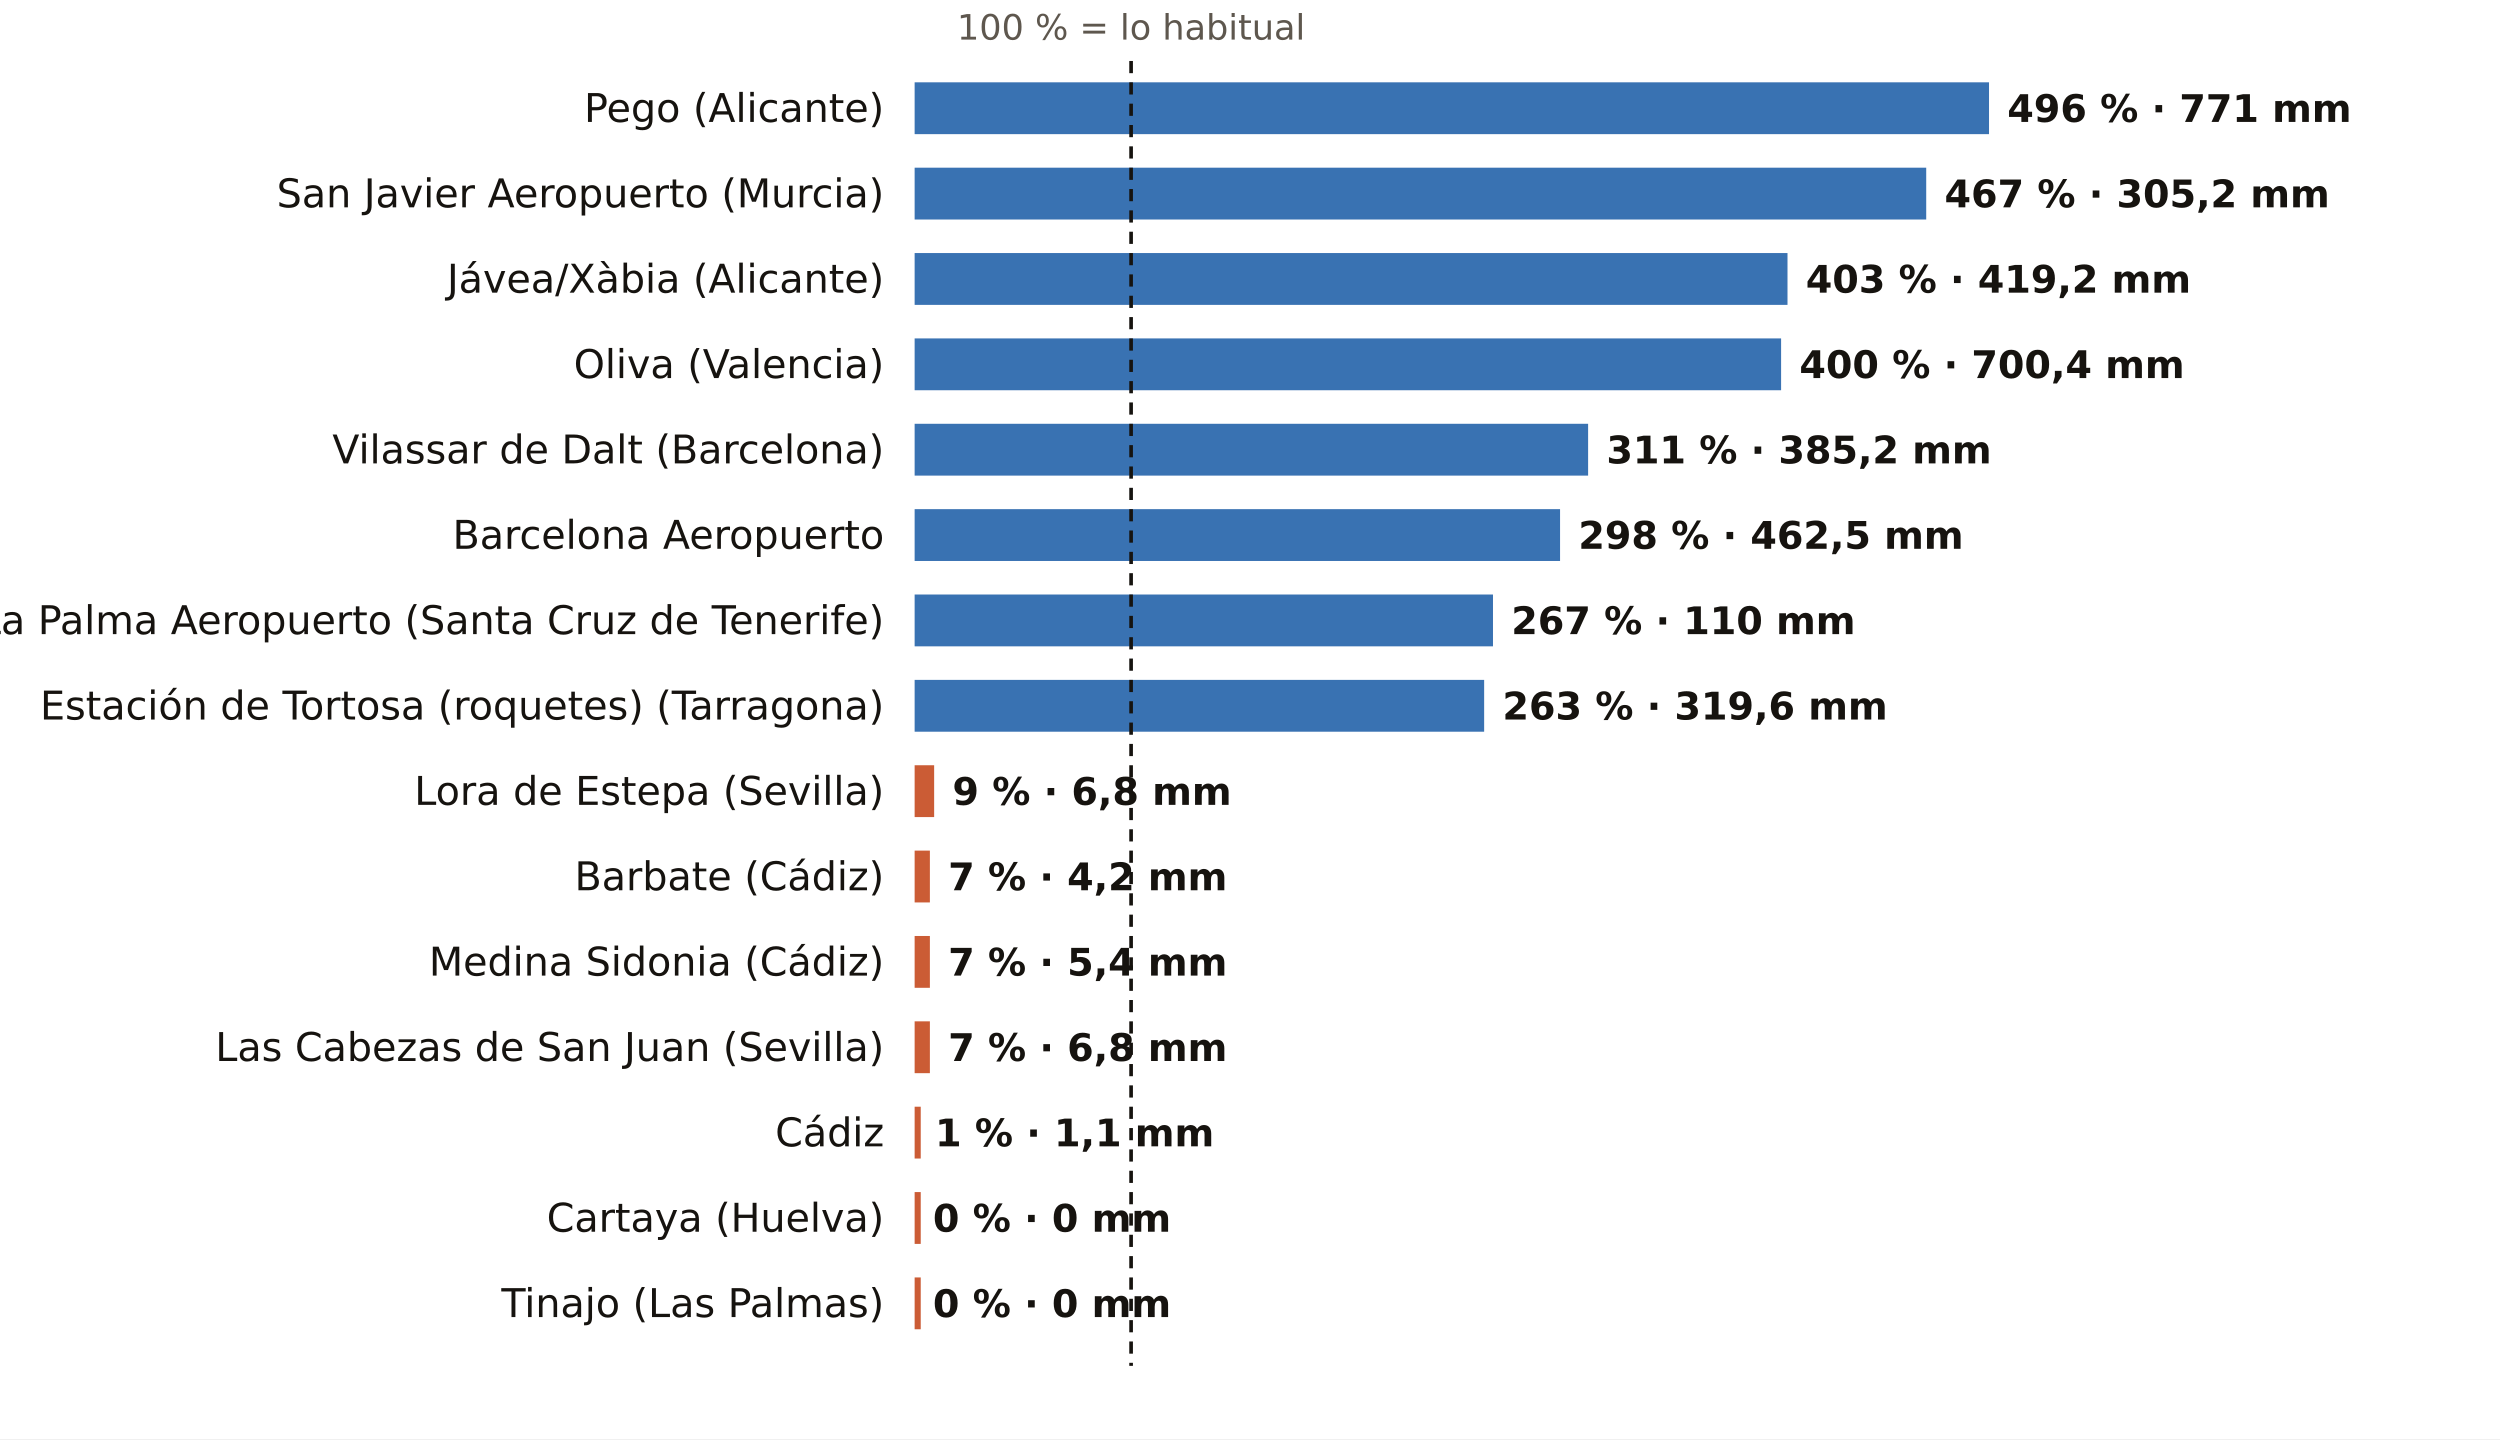
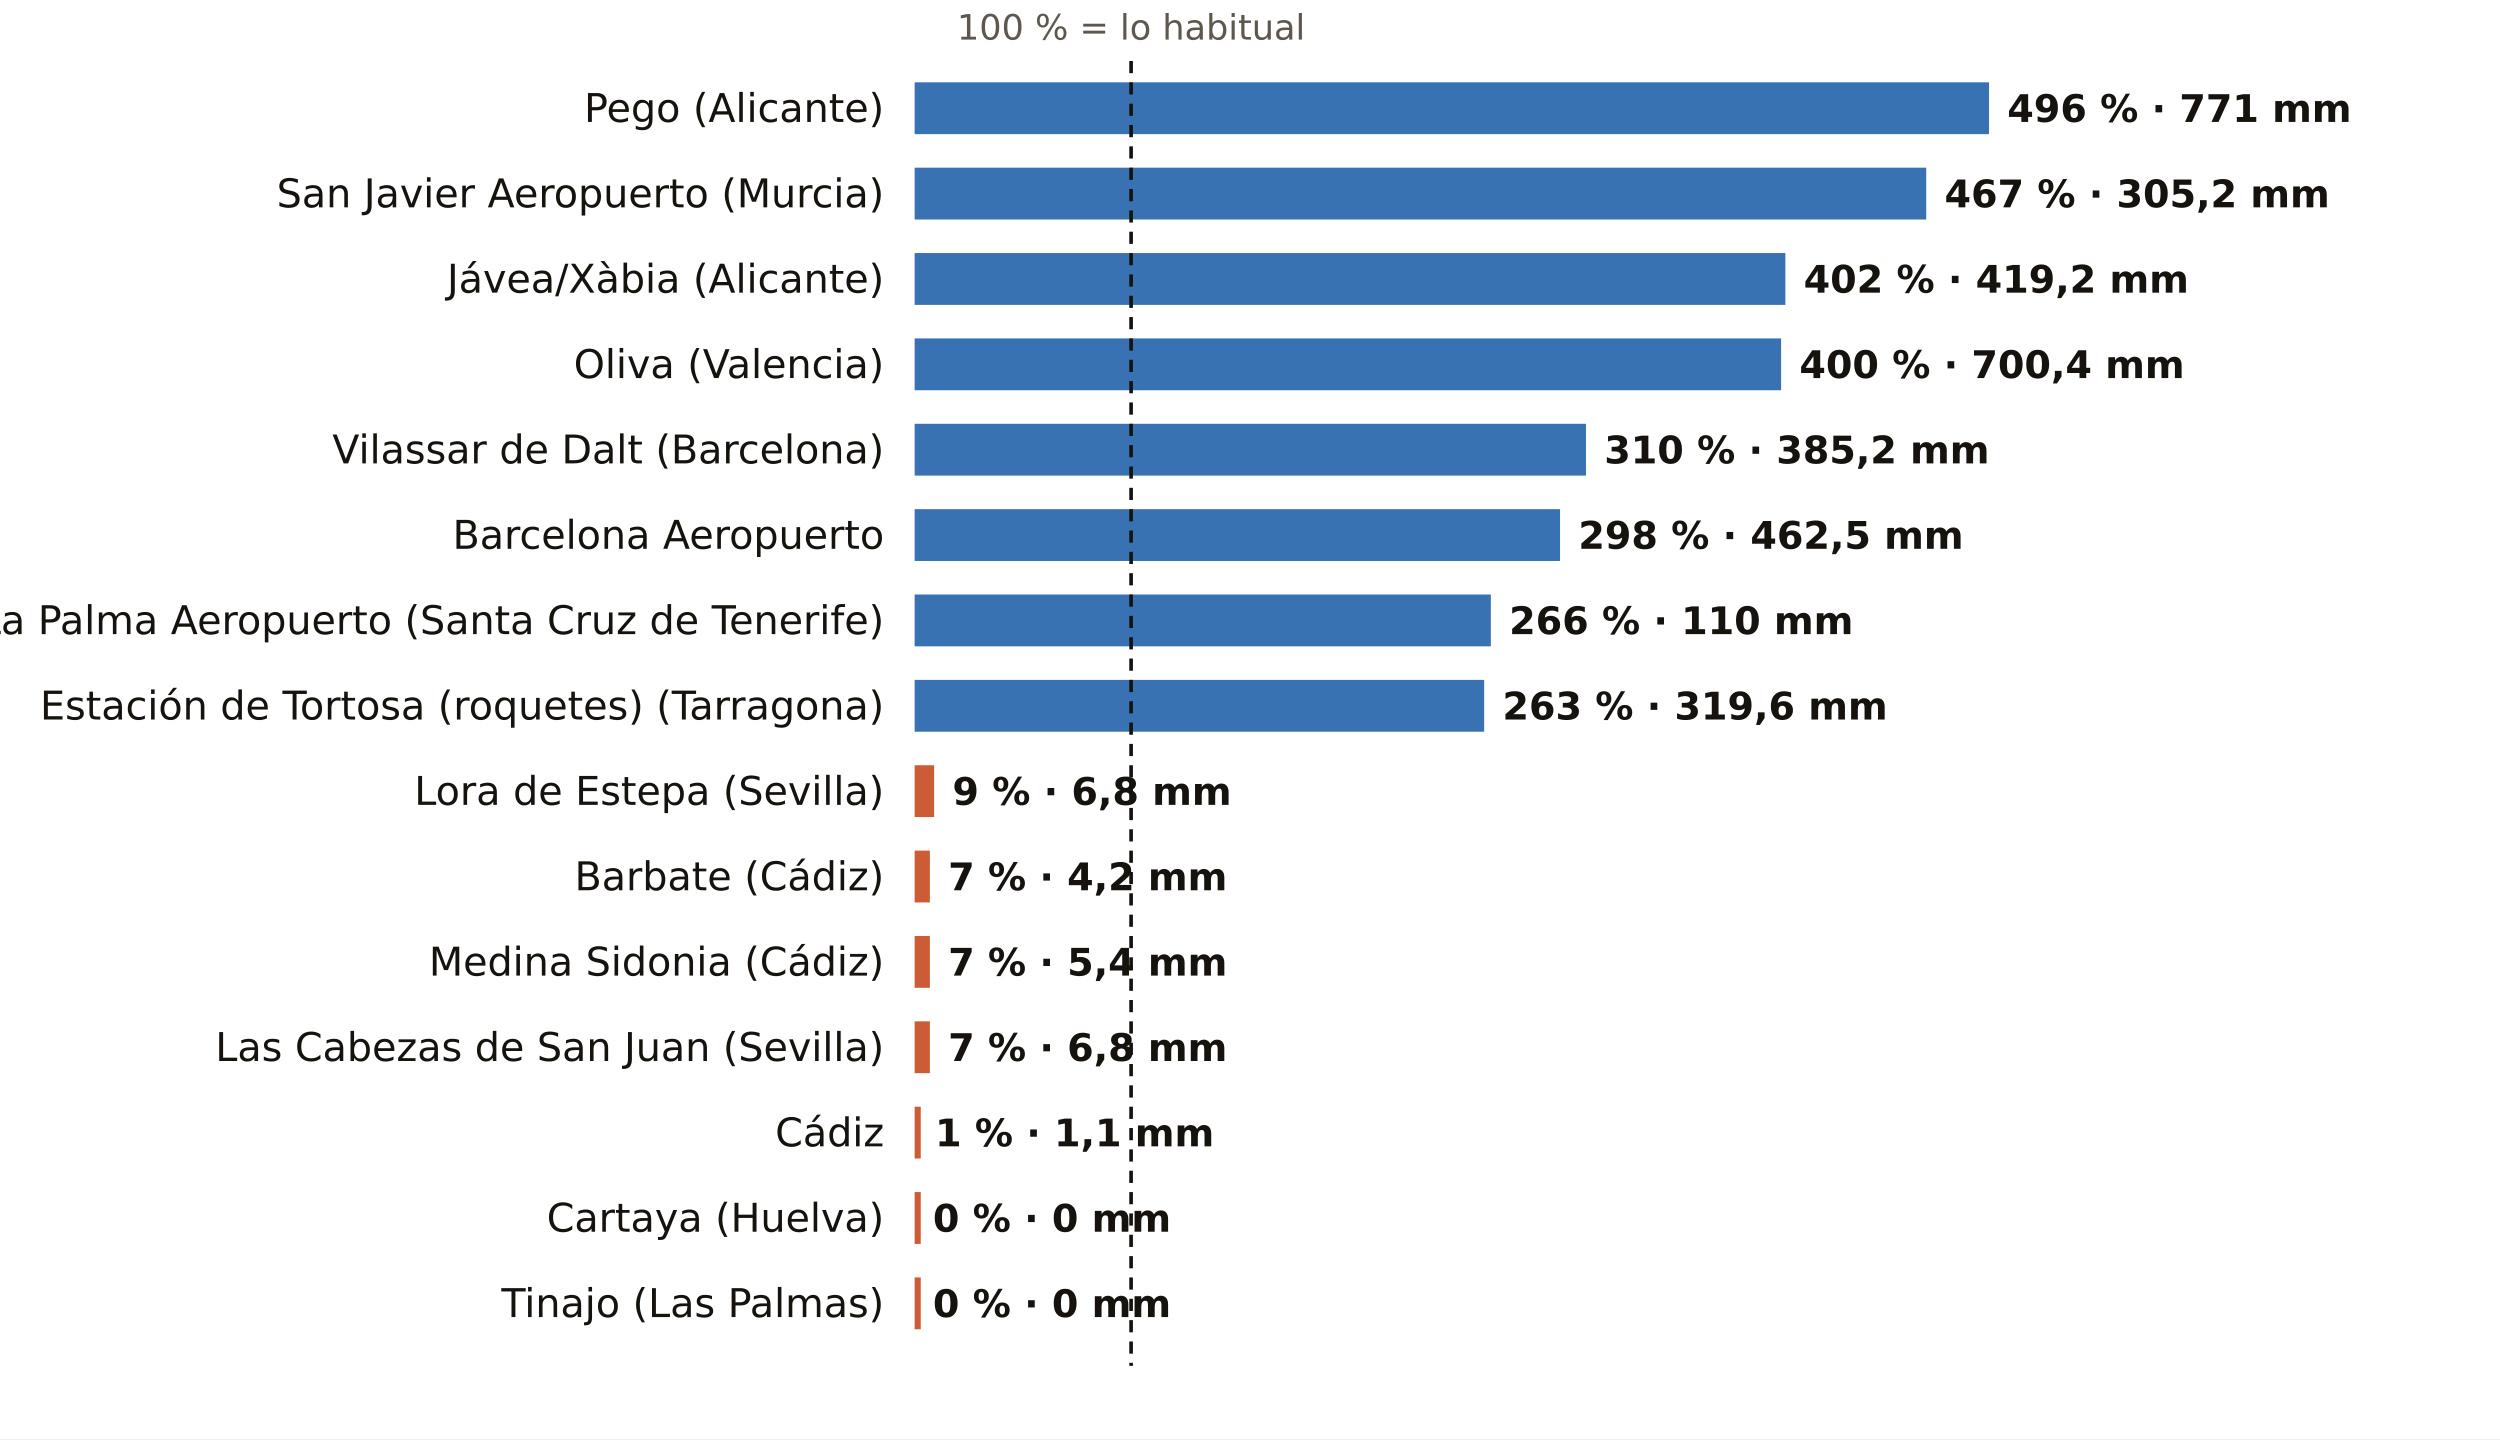
<svg xmlns="http://www.w3.org/2000/svg" viewBox="0 0 820 472" width="820" height="472" role="img" aria-label="El otoño, pluviómetro a pluviómetro: % de lo habitual">
  <rect width="820" height="472" fill="#FFFFFF" />
  <text x="371.0" y="13.0" font-size="11.5" fill="#5E574E" text-anchor="middle" font-weight="400" font-family="Public Sans, DejaVu Sans, Arial, sans-serif">100 % = lo habitual</text>
  <text x="290.0" y="40.0" font-size="13" fill="#16130F" text-anchor="end" font-weight="500" font-family="Public Sans, DejaVu Sans, Arial, sans-serif">Pego (Alicante)</text>
  <rect x="300" y="27" width="352.4" height="17" fill="#1F5FA8" opacity="0.88" />
  <text x="658.4" y="40.0" font-size="12.5" fill="#16130F" text-anchor="start" font-weight="600" font-family="Public Sans, DejaVu Sans, Arial, sans-serif">496 % · 771 mm</text>
  <text x="290.0" y="68.0" font-size="13" fill="#16130F" text-anchor="end" font-weight="500" font-family="Public Sans, DejaVu Sans, Arial, sans-serif">San Javier Aeropuerto (Murcia)</text>
  <rect x="300" y="55" width="331.8" height="17" fill="#1F5FA8" opacity="0.88" />
  <text x="637.8" y="68.0" font-size="12.5" fill="#16130F" text-anchor="start" font-weight="600" font-family="Public Sans, DejaVu Sans, Arial, sans-serif">467 % · 305,2 mm</text>
  <text x="290.0" y="96.0" font-size="13" fill="#16130F" text-anchor="end" font-weight="500" font-family="Public Sans, DejaVu Sans, Arial, sans-serif">Jávea/Xàbia (Alicante)</text>
-   <rect x="300" y="83" width="286.3" height="17" fill="#1F5FA8" opacity="0.88" />
-   <text x="592.3" y="96.0" font-size="12.5" fill="#16130F" text-anchor="start" font-weight="600" font-family="Public Sans, DejaVu Sans, Arial, sans-serif">403 % · 419,2 mm</text>
+   <rect x="300" y="83" width="285.6" height="17" fill="#1F5FA8" opacity="0.88" />
+   <text x="591.6" y="96.0" font-size="12.5" fill="#16130F" text-anchor="start" font-weight="600" font-family="Public Sans, DejaVu Sans, Arial, sans-serif">402 % · 419,2 mm</text>
  <text x="290.0" y="124.0" font-size="13" fill="#16130F" text-anchor="end" font-weight="500" font-family="Public Sans, DejaVu Sans, Arial, sans-serif">Oliva (Valencia)</text>
  <rect x="300" y="111" width="284.2" height="17" fill="#1F5FA8" opacity="0.88" />
  <text x="590.2" y="124.0" font-size="12.5" fill="#16130F" text-anchor="start" font-weight="600" font-family="Public Sans, DejaVu Sans, Arial, sans-serif">400 % · 700,4 mm</text>
  <text x="290.0" y="152.0" font-size="13" fill="#16130F" text-anchor="end" font-weight="500" font-family="Public Sans, DejaVu Sans, Arial, sans-serif">Vilassar de Dalt (Barcelona)</text>
-   <rect x="300" y="139" width="220.9" height="17" fill="#1F5FA8" opacity="0.88" />
-   <text x="526.9" y="152.0" font-size="12.5" fill="#16130F" text-anchor="start" font-weight="600" font-family="Public Sans, DejaVu Sans, Arial, sans-serif">311 % · 385,2 mm</text>
+   <rect x="300" y="139" width="220.2" height="17" fill="#1F5FA8" opacity="0.88" />
+   <text x="526.2" y="152.0" font-size="12.5" fill="#16130F" text-anchor="start" font-weight="600" font-family="Public Sans, DejaVu Sans, Arial, sans-serif">310 % · 385,2 mm</text>
  <text x="290.0" y="180.0" font-size="13" fill="#16130F" text-anchor="end" font-weight="500" font-family="Public Sans, DejaVu Sans, Arial, sans-serif">Barcelona Aeropuerto</text>
  <rect x="300" y="167" width="211.7" height="17" fill="#1F5FA8" opacity="0.88" />
  <text x="517.7" y="180.0" font-size="12.5" fill="#16130F" text-anchor="start" font-weight="600" font-family="Public Sans, DejaVu Sans, Arial, sans-serif">298 % · 462,5 mm</text>
  <text x="290.0" y="208.0" font-size="13" fill="#16130F" text-anchor="end" font-weight="500" font-family="Public Sans, DejaVu Sans, Arial, sans-serif">La Palma Aeropuerto (Santa Cruz de Tenerife)</text>
-   <rect x="300" y="195" width="189.7" height="17" fill="#1F5FA8" opacity="0.88" />
-   <text x="495.7" y="208.0" font-size="12.5" fill="#16130F" text-anchor="start" font-weight="600" font-family="Public Sans, DejaVu Sans, Arial, sans-serif">267 % · 110 mm</text>
+   <rect x="300" y="195" width="189.0" height="17" fill="#1F5FA8" opacity="0.88" />
+   <text x="495.0" y="208.0" font-size="12.5" fill="#16130F" text-anchor="start" font-weight="600" font-family="Public Sans, DejaVu Sans, Arial, sans-serif">266 % · 110 mm</text>
  <text x="290.0" y="236.0" font-size="13" fill="#16130F" text-anchor="end" font-weight="500" font-family="Public Sans, DejaVu Sans, Arial, sans-serif">Estación de Tortosa (roquetes) (Tarragona)</text>
  <rect x="300" y="223" width="186.8" height="17" fill="#1F5FA8" opacity="0.88" />
  <text x="492.8" y="236.0" font-size="12.5" fill="#16130F" text-anchor="start" font-weight="600" font-family="Public Sans, DejaVu Sans, Arial, sans-serif">263 % · 319,6 mm</text>
  <text x="290.0" y="264.0" font-size="13" fill="#16130F" text-anchor="end" font-weight="500" font-family="Public Sans, DejaVu Sans, Arial, sans-serif">Lora de Estepa (Sevilla)</text>
  <rect x="300" y="251" width="6.4" height="17" fill="#C4461A" opacity="0.88" />
  <text x="312.4" y="264.0" font-size="12.5" fill="#16130F" text-anchor="start" font-weight="600" font-family="Public Sans, DejaVu Sans, Arial, sans-serif">9 % · 6,8 mm</text>
  <text x="290.0" y="292.0" font-size="13" fill="#16130F" text-anchor="end" font-weight="500" font-family="Public Sans, DejaVu Sans, Arial, sans-serif">Barbate (Cádiz)</text>
  <rect x="300" y="279" width="5.0" height="17" fill="#C4461A" opacity="0.88" />
  <text x="311.0" y="292.0" font-size="12.5" fill="#16130F" text-anchor="start" font-weight="600" font-family="Public Sans, DejaVu Sans, Arial, sans-serif">7 % · 4,2 mm</text>
  <text x="290.0" y="320.0" font-size="13" fill="#16130F" text-anchor="end" font-weight="500" font-family="Public Sans, DejaVu Sans, Arial, sans-serif">Medina Sidonia (Cádiz)</text>
  <rect x="300" y="307" width="5.0" height="17" fill="#C4461A" opacity="0.88" />
  <text x="311.0" y="320.0" font-size="12.5" fill="#16130F" text-anchor="start" font-weight="600" font-family="Public Sans, DejaVu Sans, Arial, sans-serif">7 % · 5,4 mm</text>
  <text x="290.0" y="348.0" font-size="13" fill="#16130F" text-anchor="end" font-weight="500" font-family="Public Sans, DejaVu Sans, Arial, sans-serif">Las Cabezas de San Juan (Sevilla)</text>
  <rect x="300" y="335" width="5.0" height="17" fill="#C4461A" opacity="0.88" />
  <text x="311.0" y="348.0" font-size="12.5" fill="#16130F" text-anchor="start" font-weight="600" font-family="Public Sans, DejaVu Sans, Arial, sans-serif">7 % · 6,8 mm</text>
  <text x="290.0" y="376.0" font-size="13" fill="#16130F" text-anchor="end" font-weight="500" font-family="Public Sans, DejaVu Sans, Arial, sans-serif">Cádiz</text>
  <rect x="300" y="363" width="2.0" height="17" fill="#C4461A" opacity="0.88" />
  <text x="306.7" y="376.0" font-size="12.5" fill="#16130F" text-anchor="start" font-weight="600" font-family="Public Sans, DejaVu Sans, Arial, sans-serif">1 % · 1,1 mm</text>
  <text x="290.0" y="404.0" font-size="13" fill="#16130F" text-anchor="end" font-weight="500" font-family="Public Sans, DejaVu Sans, Arial, sans-serif">Cartaya (Huelva)</text>
  <rect x="300" y="391" width="2.0" height="17" fill="#C4461A" opacity="0.88" />
  <text x="306.0" y="404.0" font-size="12.5" fill="#16130F" text-anchor="start" font-weight="600" font-family="Public Sans, DejaVu Sans, Arial, sans-serif">0 % · 0 mm</text>
  <text x="290.0" y="432.0" font-size="13" fill="#16130F" text-anchor="end" font-weight="500" font-family="Public Sans, DejaVu Sans, Arial, sans-serif">Tinajo (Las Palmas)</text>
  <rect x="300" y="419" width="2.0" height="17" fill="#C4461A" opacity="0.88" />
  <text x="306.0" y="432.0" font-size="12.5" fill="#16130F" text-anchor="start" font-weight="600" font-family="Public Sans, DejaVu Sans, Arial, sans-serif">0 % · 0 mm</text>
  <line x1="371.0" x2="371.0" y1="20" y2="448" stroke="#16130F" stroke-width="1.2" stroke-dasharray="4 3" />
</svg>
